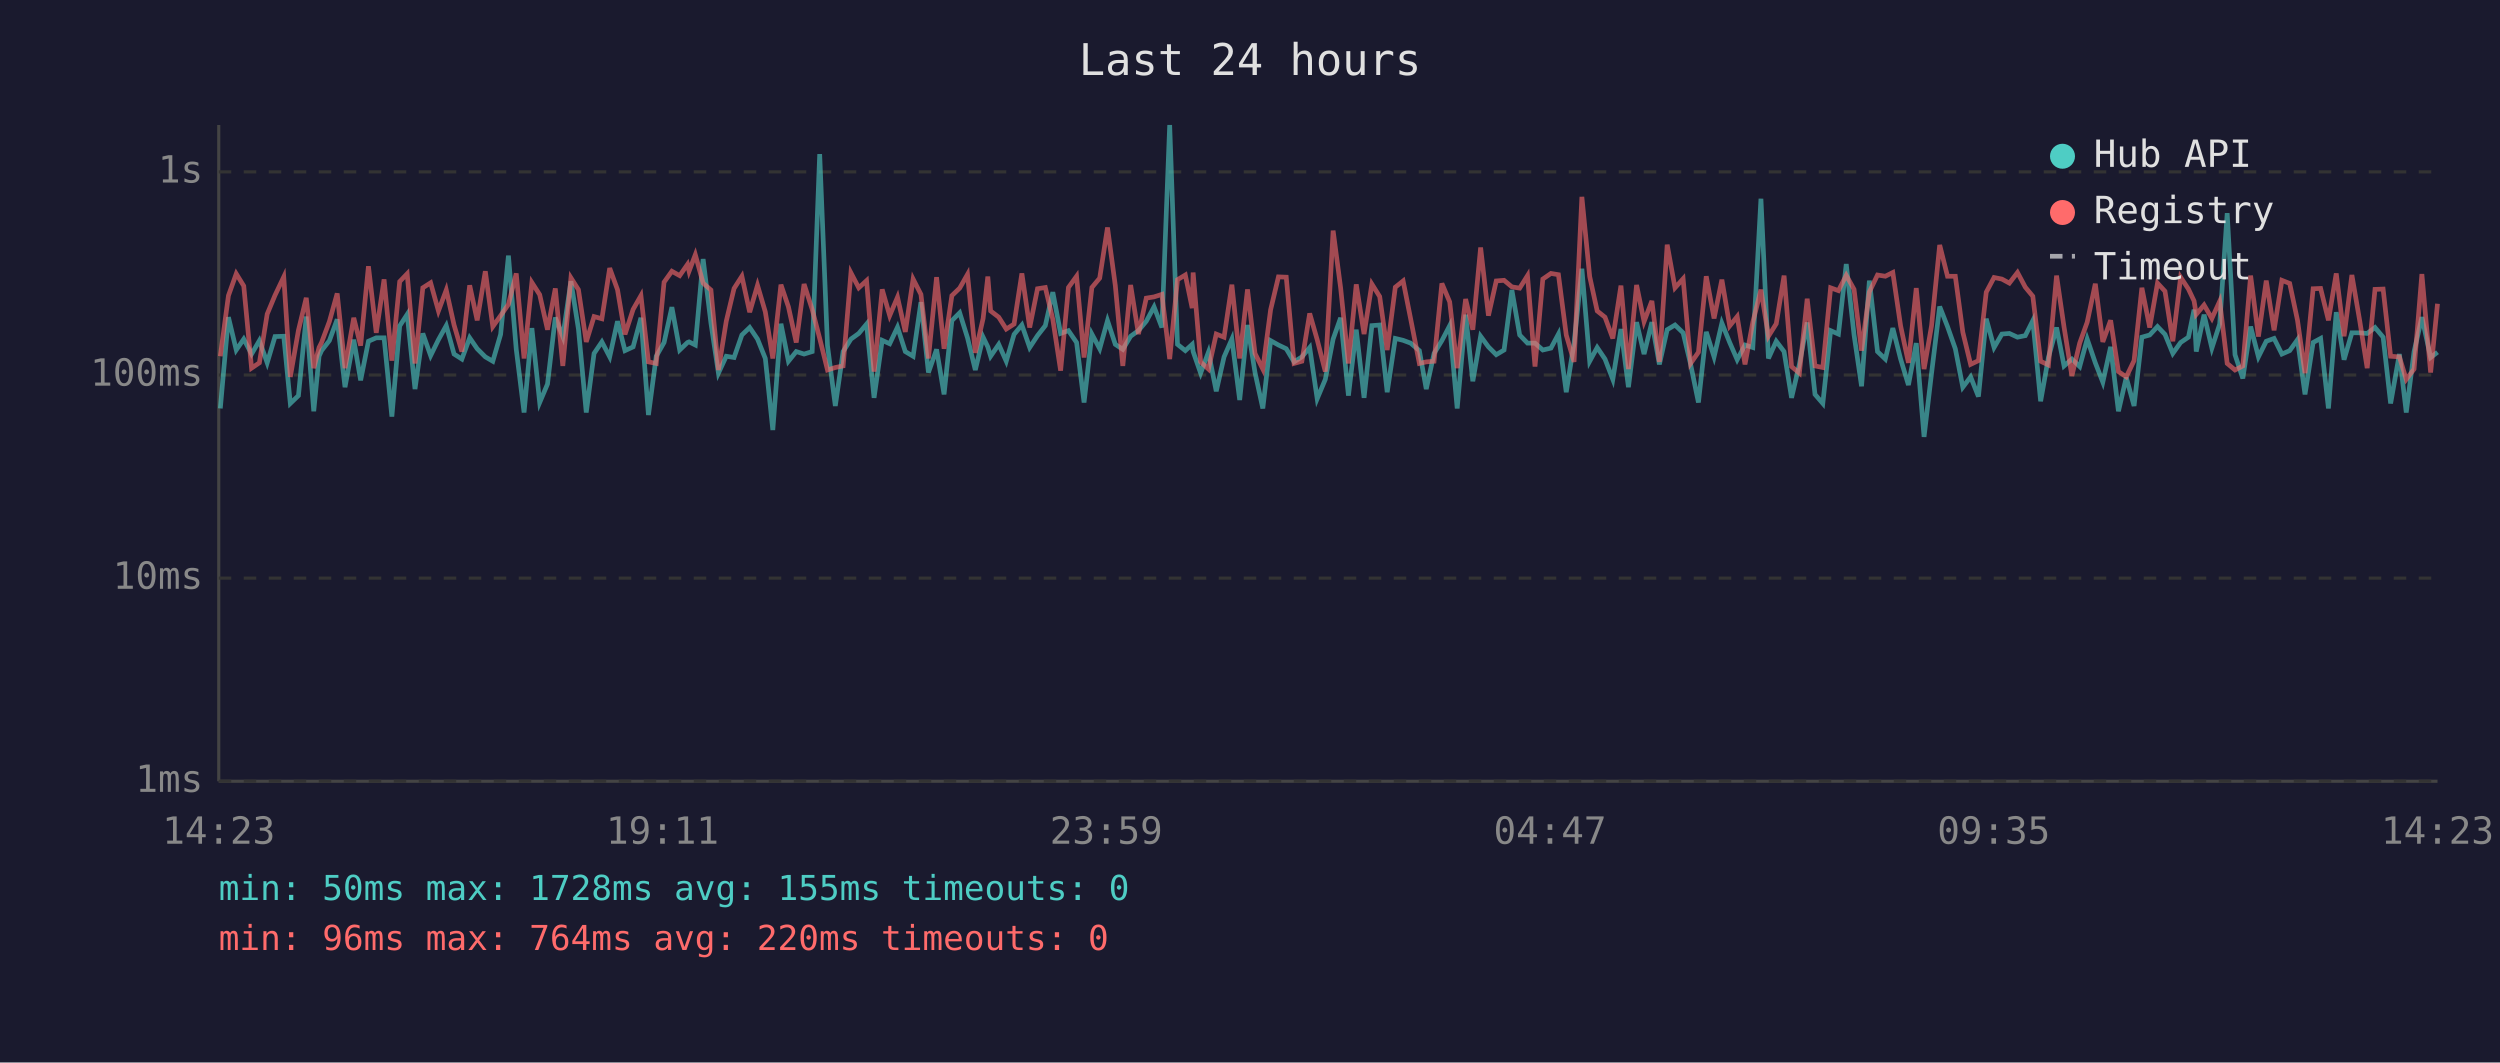
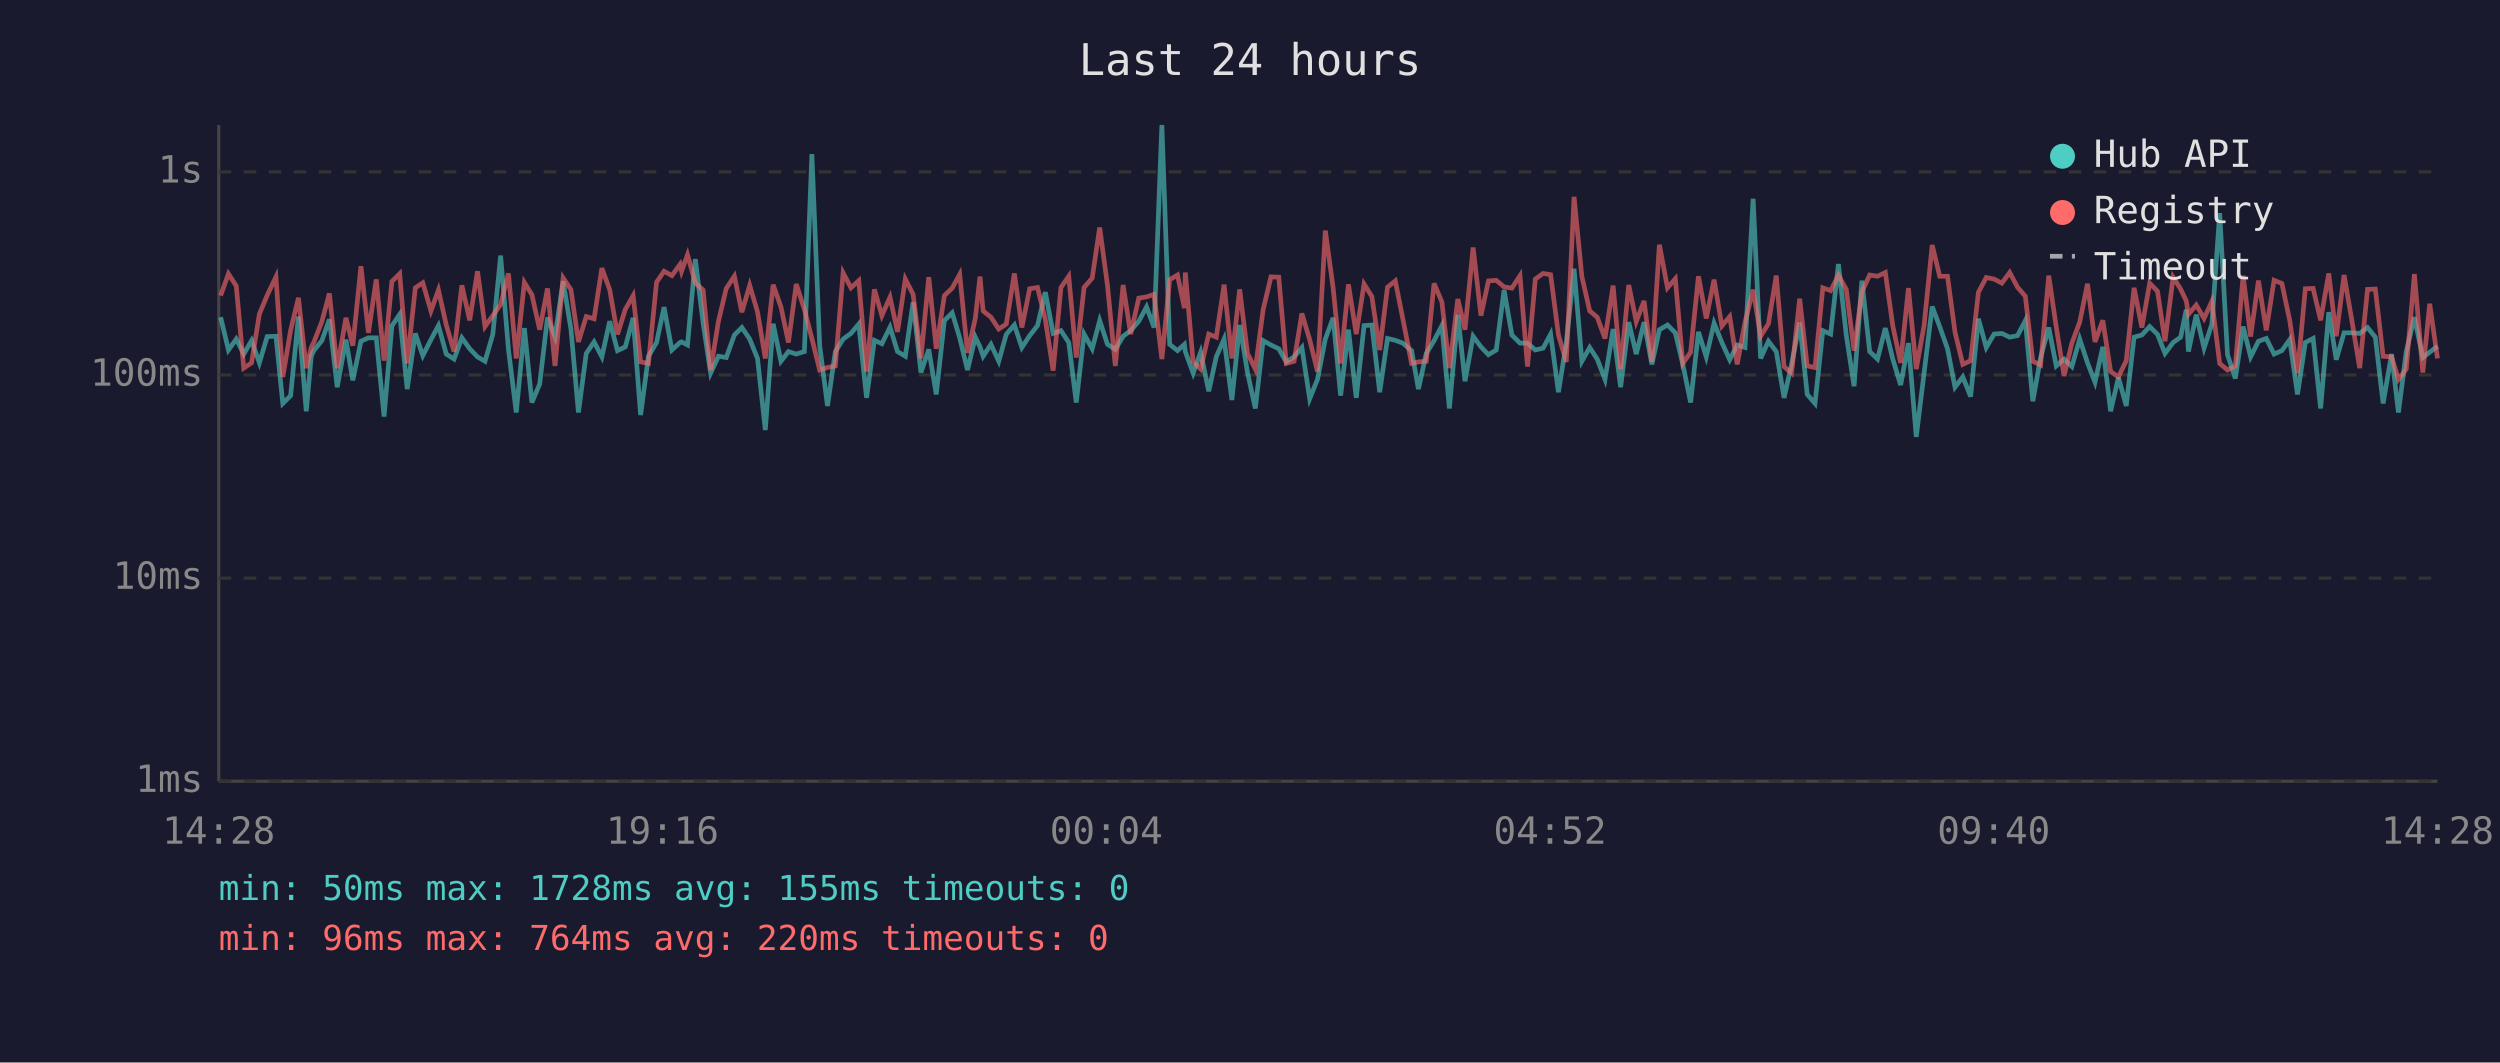
<svg xmlns="http://www.w3.org/2000/svg" viewBox="0 0 800 340" font-family="monospace" font-size="12">
  <rect width="800" height="340" fill="#1a1a2e" />
  <text x="400" y="24" fill="#e0e0e0" font-size="14" text-anchor="middle">Last 24 hours</text>
  <line x1="70" y1="40" x2="70" y2="250" stroke="#444" stroke-width="1" />
  <line x1="70" y1="250" x2="780" y2="250" stroke="#444" stroke-width="1" />
  <line x1="70" y1="250" x2="780" y2="250" stroke="#333" stroke-width="1" stroke-dasharray="4" />
  <text x="65" y="250" fill="#888" text-anchor="end" dominant-baseline="middle">1ms</text>
  <line x1="70" y1="185" x2="780" y2="185" stroke="#333" stroke-width="1" stroke-dasharray="4" />
  <text x="65" y="185" fill="#888" text-anchor="end" dominant-baseline="middle">10ms</text>
  <line x1="70" y1="120" x2="780" y2="120" stroke="#333" stroke-width="1" stroke-dasharray="4" />
  <text x="65" y="120" fill="#888" text-anchor="end" dominant-baseline="middle">100ms</text>
  <line x1="70" y1="55" x2="780" y2="55" stroke="#333" stroke-width="1" stroke-dasharray="4" />
  <text x="65" y="55" fill="#888" text-anchor="end" dominant-baseline="middle">1s</text>
-   <text x="70" y="270" fill="#888" text-anchor="middle">14:23</text>
-   <text x="212" y="270" fill="#888" text-anchor="middle">19:11</text>
-   <text x="354" y="270" fill="#888" text-anchor="middle">23:59</text>
-   <text x="496" y="270" fill="#888" text-anchor="middle">04:47</text>
-   <text x="638" y="270" fill="#888" text-anchor="middle">09:35</text>
-   <text x="780" y="270" fill="#888" text-anchor="middle">14:23</text>
-   <polyline points="70.5,130.7 73.1,101.5 75.6,112.0 78.0,108.5 80.5,113.3 83.0,109.0 85.5,116.1 88.0,107.7 90.8,107.6 92.9,129.1 95.5,126.6 98.0,101.3 100.4,131.6 102.1,114.0 102.9,112.2 105.4,109.0 107.9,102.2 110.4,123.9 113.2,108.7 115.4,121.7 117.9,109.2 120.4,108.1 122.9,108.1 125.4,133.3 127.9,104.3 130.3,100.6 132.8,124.5 135.3,106.7 137.8,113.8 140.3,108.7 142.8,104.2 145.3,113.3 147.8,114.9 150.3,108.1 152.7,111.6 155.3,114.2 157.7,115.6 160.2,107.0 162.7,81.8 165.2,111.8 167.7,132.0 170.2,105.0 172.7,128.8 175.2,122.9 177.7,101.6 180.1,107.7 182.7,90.0 185.1,105.3 187.6,132.0 190.1,113.1 192.6,109.4 195.1,114.2 197.6,102.8 200.0,112.2 202.6,111.0 205.1,101.7 207.5,132.8 210.0,114.0 212.5,109.6 215.0,98.3 217.5,112.0 220.0,109.6 220.5,109.4 222.5,110.4 225.0,82.9 227.5,103.4 229.9,119.4 232.4,114.0 234.9,114.4 237.4,107.2 239.9,104.8 242.4,108.5 244.9,114.7 247.3,137.6 249.9,103.6 252.3,115.6 254.8,112.5 257.3,113.3 259.9,112.5 262.3,49.3 264.8,110.6 267.3,129.9 269.8,112.5 272.3,108.5 274.8,106.7 277.3,103.7 279.7,127.3 282.3,108.9 284.7,110.0 287.2,104.7 289.7,112.5 292.2,114.0 294.7,96.7 297.1,119.2 299.7,111.8 302.1,126.2 304.6,102.6 307.1,100.1 309.6,108.1 312.1,118.4 314.6,107.9 316.1,111.0 317.0,114.0 319.6,110.2 322.0,115.6 324.5,107.0 327.0,104.0 329.5,111.2 332.0,107.4 334.5,104.2 336.9,93.5 339.4,106.7 341.9,105.8 344.5,109.6 346.9,128.8 349.4,106.9 351.9,111.6 354.4,102.6 356.9,110.2 359.3,111.8 361.8,107.6 364.3,105.8 366.8,102.8 369.3,98.2 371.8,104.8 374.3,40.0 376.8,110.2 379.3,112.2 381.5,110.2 381.8,112.5 384.2,119.4 386.7,112.7 389.2,125.2 391.7,114.2 394.2,108.5 396.7,128.0 399.2,104.0 401.6,119.2 404.1,130.7 406.6,109.0 409.1,110.4 411.6,111.6 414.1,115.8 416.6,114.2 419.1,111.2 421.5,127.6 424.1,121.4 426.6,108.5 429.0,101.7 431.5,126.6 434.0,105.5 436.5,127.3 439.0,104.2 441.5,104.0 443.9,125.5 446.5,108.3 449.0,108.9 451.4,109.8 454.2,112.2 456.4,124.5 458.9,113.1 461.4,109.0 463.9,104.2 466.3,130.7 469.0,100.7 471.3,122.0 473.8,107.6 476.3,111.0 478.8,113.5 481.3,112.0 483.8,92.8 486.3,107.2 488.8,109.8 491.2,109.8 493.7,112.0 496.3,111.4 498.7,106.9 501.2,125.5 503.7,109.8 506.2,86.0 508.7,115.6 511.1,111.2 513.6,114.9 516.1,121.4 518.7,105.3 521.1,123.9 523.7,103.1 526.1,113.3 528.6,103.1 531.0,116.6 533.5,105.5 536.0,104.0 538.6,106.5 541.0,116.6 543.5,128.8 546.0,106.2 548.5,114.2 551.0,103.4 553.5,109.6 555.9,115.1 558.4,110.4 560.9,111.2 563.5,63.6 565.9,114.7 568.4,109.2 570.9,112.5 573.3,127.3 575.8,116.6 578.3,103.2 580.8,126.2 583.3,129.1 585.8,105.8 588.3,106.9 590.8,84.5 593.3,107.2 595.7,123.6 598.2,89.8 600.8,112.5 603.3,114.9 605.7,105.0 608.2,114.9 610.7,123.2 613.2,109.8 615.7,139.8 618.1,119.4 620.7,98.1 623.2,104.5 625.7,111.6 628.1,123.9 630.6,120.6 633.1,126.9 635.6,102.0 638.1,111.2 640.6,106.9 643.0,106.7 645.6,107.9 648.1,107.4 650.5,102.6 653.0,128.4 655.5,114.4 658.1,104.8 660.5,117.1 663.0,114.9 665.5,117.3 667.9,108.5 670.5,116.1 672.9,122.3 675.4,111.0 677.9,131.6 680.4,120.8 682.9,129.9 685.4,107.9 687.9,107.2 690.4,104.5 692.8,107.0 695.3,113.1 697.8,109.6 700.3,107.9 702.1,99.1 702.8,112.5 705.3,100.7 707.8,111.4 710.3,103.7 712.7,68.2 715.2,113.5 717.7,121.1 720.2,104.5 722.7,114.2 725.2,109.2 727.7,108.3 730.2,113.3 732.7,112.2 735.2,108.7 737.6,126.2 740.2,109.6 742.6,108.3 745.1,130.7 747.6,99.9 750.1,115.1 752.6,106.5 755.1,106.5 757.5,106.7 760.0,104.8 762.6,107.9 765.0,129.1 767.8,113.3 770.0,132.0 772.5,112.5 775.0,101.5 777.8,114.4 780.0,112.7" fill="none" stroke="#4ecdc4" stroke-width="1.5" opacity="0.6" />
-   <polyline points="70.5,114.0 73.1,94.6 75.6,87.6 78.0,91.5 80.5,117.8 83.0,116.1 85.5,100.5 88.0,94.5 90.8,88.6 92.9,120.6 95.5,105.7 98.0,95.3 100.4,117.8 102.1,111.2 102.9,109.6 105.4,102.9 107.9,93.9 110.4,117.8 113.2,101.7 115.4,110.6 117.9,85.2 120.4,106.5 122.9,89.4 125.4,115.4 127.9,90.1 130.3,87.6 132.8,116.3 135.3,92.1 137.8,90.5 140.3,99.5 142.8,92.8 145.3,104.0 147.8,112.5 150.3,91.3 152.7,102.5 155.3,86.8 157.7,104.5 160.2,101.0 162.7,97.4 165.2,87.5 167.7,114.7 170.2,90.4 172.7,94.3 175.2,105.5 177.7,92.3 180.1,117.1 182.7,88.9 185.1,92.7 187.6,109.4 190.1,101.3 192.6,102.0 195.1,85.8 197.6,92.7 200.0,107.0 202.6,99.0 205.1,94.6 207.5,115.8 210.0,116.3 212.5,90.3 215.0,86.8 217.5,88.2 220.0,84.6 220.5,86.8 222.5,81.5 225.0,90.6 227.5,92.8 229.9,118.4 232.4,102.8 234.9,92.3 237.4,88.4 239.9,99.9 242.4,91.3 244.9,99.8 247.3,114.7 249.9,91.1 252.3,98.2 254.8,109.6 257.3,90.9 259.9,99.0 262.3,108.3 264.8,118.4 267.3,117.6 269.8,117.1 272.3,87.3 274.8,92.1 277.3,89.8 279.7,118.9 282.3,92.6 284.7,101.0 287.2,95.1 289.7,106.2 292.2,89.3 294.7,94.2 297.1,114.7 299.7,88.7 302.1,111.6 304.6,94.6 307.1,92.2 309.6,87.8 312.1,112.9 314.6,101.9 316.1,88.5 317.0,99.5 319.6,101.5 322.0,105.3 324.5,103.7 327.0,87.5 329.5,104.8 332.0,92.4 334.5,92.0 336.9,102.2 339.4,118.6 341.9,92.0 344.5,88.4 346.9,114.4 349.4,92.0 351.9,89.0 354.4,72.8 356.9,91.4 359.3,117.1 361.8,91.2 364.3,106.9 366.8,95.4 369.3,95.0 371.8,94.2 374.3,114.9 376.8,89.5 379.3,88.0 381.5,98.6 381.8,87.2 384.2,115.8 386.7,118.1 389.2,106.9 391.7,107.9 394.2,91.1 396.7,114.7 399.2,92.6 401.6,113.1 404.1,118.1 406.6,99.1 409.1,88.6 411.6,88.7 414.1,116.3 416.6,115.6 419.1,100.3 421.5,108.7 424.1,118.9 426.6,73.8 429.0,92.1 431.5,116.3 434.0,91.0 436.5,106.9 439.0,90.9 441.5,94.9 443.9,112.0 446.5,91.9 449.0,89.9 451.4,102.0 454.2,116.3 456.4,115.8 458.9,115.6 461.4,90.7 463.9,96.6 466.3,117.8 469.0,95.7 471.3,105.5 473.8,79.2 476.3,101.0 478.8,89.9 481.3,89.7 483.8,91.8 486.3,92.2 488.8,88.2 491.2,117.3 493.7,89.3 496.3,87.5 498.7,87.9 501.2,107.2 503.7,115.8 506.2,63.0 508.7,88.5 511.1,99.5 513.6,101.5 516.1,108.3 518.7,91.4 521.1,118.1 523.7,91.2 526.1,102.9 528.6,96.3 531.0,115.8 533.5,78.3 536.0,92.1 538.6,89.2 541.0,116.3 543.5,112.7 546.0,88.4 548.5,101.9 551.0,89.5 553.5,104.3 555.9,101.3 558.4,116.6 560.9,103.1 563.5,92.7 565.9,107.6 568.4,103.6 570.9,88.2 573.3,117.3 575.8,119.4 578.3,95.6 580.8,117.1 583.3,117.6 585.8,92.1 588.3,93.0 590.8,88.1 593.3,92.6 595.7,112.2 598.2,93.4 600.8,88.0 603.3,88.4 605.7,87.2 608.2,104.3 610.7,116.1 613.2,92.2 615.7,118.1 618.1,104.2 620.7,78.4 623.2,88.4 625.7,88.4 628.1,106.3 630.6,116.6 633.1,115.4 635.6,93.5 638.1,88.8 640.6,89.3 643.0,90.6 645.6,87.2 648.1,91.9 650.5,94.8 653.0,115.6 655.5,116.8 658.1,88.2 660.5,104.7 663.0,120.3 665.5,109.8 667.9,103.1 670.5,90.8 672.9,109.4 675.4,102.5 677.9,118.9 680.4,120.6 682.9,115.4 685.4,92.1 687.9,104.8 690.4,90.6 692.8,93.2 695.3,109.2 697.8,88.7 700.3,92.5 702.1,96.3 702.8,100.6 705.3,97.6 707.8,101.9 710.3,96.4 712.7,116.3 715.2,118.4 717.7,117.1 720.2,88.2 722.7,107.7 725.2,89.8 727.7,105.7 730.2,89.7 732.7,90.7 735.2,102.5 737.6,119.4 740.2,92.4 742.6,92.3 745.1,102.5 747.6,87.5 750.1,107.6 752.6,88.0 755.1,102.6 757.5,117.8 760.0,92.6 762.6,92.5 765.0,114.0 767.8,114.2 770.0,121.4 772.5,118.1 775.0,87.7 777.8,119.2 780.0,97.2" fill="none" stroke="#ff6b6b" stroke-width="1.5" opacity="0.6" />
+   <text x="70" y="270" fill="#888" text-anchor="middle">14:28</text>
+   <text x="212" y="270" fill="#888" text-anchor="middle">19:16</text>
+   <text x="354" y="270" fill="#888" text-anchor="middle">00:04</text>
+   <text x="496" y="270" fill="#888" text-anchor="middle">04:52</text>
+   <text x="638" y="270" fill="#888" text-anchor="middle">09:40</text>
+   <text x="780" y="270" fill="#888" text-anchor="middle">14:28</text>
+   <polyline points="70.6,101.5 73.1,112.0 75.6,108.5 78.0,113.3 80.5,109.0 83.0,116.1 85.5,107.7 88.3,107.6 90.5,129.1 93.0,126.6 95.5,101.3 98.0,131.6 99.6,114.0 100.4,112.2 103.0,109.0 105.4,102.2 107.9,123.9 110.7,108.7 112.9,121.7 115.5,109.2 117.9,108.1 120.4,108.1 122.9,133.3 125.4,104.3 127.9,100.6 130.3,124.5 132.9,106.7 135.3,113.8 137.9,108.7 140.3,104.2 142.8,113.3 145.3,114.9 147.8,108.1 150.3,111.6 152.8,114.2 155.2,115.6 157.7,107.0 160.2,81.8 162.7,111.8 165.2,132.0 167.8,105.0 170.2,128.8 172.7,122.9 175.2,101.6 177.6,107.7 180.2,90.0 182.7,105.3 185.1,132.0 187.6,113.1 190.1,109.4 192.6,114.2 195.1,102.8 197.6,112.2 200.1,111.0 202.6,101.7 205.0,132.8 207.5,114.0 210.1,109.6 212.5,98.3 215.0,112.0 217.6,109.6 218.1,109.4 220.0,110.4 222.5,82.9 225.0,103.4 227.4,119.4 229.9,114.0 232.4,114.4 235.0,107.2 237.4,104.8 239.9,108.5 242.4,114.7 244.9,137.6 247.4,103.6 249.9,115.6 252.3,112.5 254.8,113.3 257.4,112.5 259.8,49.3 262.3,110.6 264.8,129.9 267.3,112.5 269.8,108.5 272.3,106.7 274.8,103.7 277.3,127.3 279.8,108.9 282.2,110.0 284.8,104.7 287.2,112.5 289.7,114.0 292.2,96.7 294.7,119.2 297.2,111.8 299.6,126.2 302.2,102.6 304.7,100.1 307.1,108.1 309.6,118.4 312.1,107.9 313.6,111.0 314.6,114.0 317.1,110.2 319.6,115.6 322.0,107.0 324.6,104.0 327.0,111.2 329.5,107.4 332.0,104.2 334.5,93.5 337.0,106.7 339.5,105.8 342.0,109.6 344.4,128.8 346.9,106.9 349.5,111.6 351.9,102.6 354.4,110.2 356.9,111.8 359.4,107.6 361.8,105.8 364.4,102.8 366.9,98.2 369.3,104.8 371.8,40.0 374.3,110.2 376.8,112.2 379.0,110.2 379.3,112.5 381.8,119.4 384.2,112.7 386.8,125.2 389.2,114.2 391.7,108.5 394.2,128.0 396.7,104.0 399.2,119.2 401.7,130.7 404.2,109.0 406.7,110.4 409.2,111.6 411.6,115.8 414.1,114.2 416.6,111.2 419.1,127.6 421.6,121.4 424.1,108.5 426.6,101.7 429.0,126.6 431.5,105.5 434.0,127.3 436.5,104.2 439.0,104.0 441.5,125.5 444.0,108.3 446.5,108.9 448.9,109.8 451.7,112.2 453.9,124.5 456.4,113.1 458.9,109.0 461.4,104.2 463.8,130.7 466.5,100.7 468.8,122.0 471.4,107.6 473.9,111.0 476.3,113.5 478.8,112.0 481.3,92.8 483.8,107.2 486.4,109.8 488.8,109.8 491.3,112.0 493.8,111.4 496.2,106.9 498.7,125.5 501.2,109.8 503.7,86.0 506.2,115.6 508.7,111.2 511.1,114.9 513.6,121.4 516.2,105.3 518.6,123.9 521.2,103.1 523.6,113.3 526.1,103.1 528.6,116.6 531.0,105.5 533.6,104.0 536.1,106.5 538.5,116.6 541.0,128.8 543.5,106.2 546.0,114.2 548.5,103.4 551.0,109.6 553.5,115.1 555.9,110.4 558.4,111.2 561.0,63.6 563.4,114.7 565.9,109.2 568.4,112.5 570.9,127.3 573.3,116.6 575.9,103.2 578.3,126.2 580.8,129.1 583.3,105.8 585.8,106.9 588.3,84.5 590.8,107.2 593.3,123.6 595.8,89.8 598.3,112.5 600.8,114.9 603.3,105.0 605.7,114.9 608.2,123.2 610.7,109.8 613.2,139.8 615.7,119.4 618.3,98.1 620.7,104.5 623.2,111.6 625.6,123.9 628.1,120.6 630.6,126.9 633.1,102.0 635.6,111.2 638.1,106.9 640.6,106.7 643.1,107.9 645.6,107.4 648.1,102.6 650.5,128.4 653.0,114.4 655.6,104.8 658.0,117.1 660.5,114.9 663.0,117.3 665.5,108.5 668.0,116.1 670.4,122.3 672.9,111.0 675.4,131.6 677.9,120.8 680.4,129.9 682.9,107.9 685.4,107.2 687.9,104.5 690.4,107.0 692.8,113.1 695.4,109.6 697.8,107.9 699.6,99.1 700.3,112.5 702.8,100.7 705.3,111.4 707.8,103.7 710.3,68.2 712.8,113.5 715.3,121.1 717.8,104.5 720.2,114.2 722.7,109.2 725.2,108.3 727.7,113.3 730.2,112.2 732.7,108.7 735.2,126.2 737.7,109.6 740.2,108.3 742.6,130.7 745.2,99.9 747.6,115.1 750.1,106.5 752.6,106.5 755.1,106.7 757.6,104.8 760.1,107.9 762.6,129.1 765.3,113.3 767.5,132.0 770.0,112.5 772.6,101.5 775.3,114.4 777.5,112.7 780.0,110.8" fill="none" stroke="#4ecdc4" stroke-width="1.5" opacity="0.6" />
+   <polyline points="70.6,94.6 73.1,87.6 75.6,91.5 78.0,117.8 80.5,116.1 83.0,100.5 85.5,94.5 88.3,88.6 90.5,120.6 93.0,105.7 95.5,95.3 98.0,117.8 99.6,111.2 100.4,109.6 103.0,102.9 105.4,93.9 107.9,117.8 110.7,101.7 112.9,110.6 115.5,85.2 117.9,106.5 120.4,89.4 122.9,115.4 125.4,90.1 127.9,87.6 130.3,116.3 132.9,92.1 135.3,90.5 137.9,99.5 140.3,92.8 142.8,104.0 145.3,112.5 147.8,91.3 150.3,102.5 152.8,86.8 155.2,104.5 157.7,101.0 160.2,97.4 162.7,87.5 165.2,114.7 167.8,90.4 170.2,94.3 172.7,105.5 175.2,92.3 177.6,117.1 180.2,88.9 182.7,92.7 185.1,109.4 187.6,101.3 190.1,102.0 192.6,85.8 195.1,92.7 197.6,107.0 200.1,99.0 202.6,94.6 205.0,115.8 207.5,116.3 210.1,90.3 212.5,86.8 215.0,88.2 217.6,84.6 218.1,86.8 220.0,81.5 222.5,90.6 225.0,92.8 227.4,118.4 229.9,102.8 232.4,92.3 235.0,88.4 237.4,99.9 239.9,91.3 242.4,99.8 244.9,114.7 247.4,91.1 249.9,98.2 252.3,109.6 254.8,90.9 257.4,99.0 259.8,108.3 262.3,118.4 264.8,117.6 267.3,117.1 269.8,87.3 272.3,92.1 274.8,89.8 277.3,118.9 279.8,92.6 282.2,101.0 284.8,95.1 287.2,106.2 289.7,89.3 292.2,94.2 294.7,114.7 297.2,88.7 299.6,111.6 302.2,94.6 304.7,92.2 307.1,87.8 309.6,112.9 312.1,101.9 313.6,88.5 314.6,99.5 317.1,101.5 319.6,105.3 322.0,103.7 324.6,87.5 327.0,104.8 329.5,92.4 332.0,92.0 334.5,102.2 337.0,118.6 339.5,92.0 342.0,88.4 344.4,114.4 346.9,92.0 349.5,89.0 351.9,72.8 354.4,91.4 356.9,117.1 359.4,91.2 361.8,106.9 364.4,95.4 366.9,95.0 369.3,94.2 371.8,114.9 374.3,89.5 376.8,88.0 379.0,98.6 379.3,87.2 381.8,115.8 384.2,118.1 386.8,106.9 389.2,107.9 391.7,91.1 394.2,114.7 396.7,92.6 399.2,113.1 401.7,118.1 404.2,99.1 406.7,88.6 409.2,88.7 411.6,116.3 414.1,115.6 416.6,100.3 419.1,108.7 421.6,118.9 424.1,73.8 426.6,92.1 429.0,116.3 431.5,91.0 434.0,106.9 436.5,90.9 439.0,94.9 441.5,112.0 444.0,91.9 446.5,89.9 448.9,102.0 451.7,116.3 453.9,115.8 456.4,115.6 458.9,90.7 461.4,96.6 463.8,117.8 466.5,95.7 468.8,105.5 471.4,79.2 473.9,101.0 476.3,89.9 478.8,89.7 481.3,91.8 483.8,92.2 486.4,88.2 488.8,117.3 491.3,89.3 493.8,87.5 496.2,87.9 498.7,107.2 501.2,115.8 503.7,63.0 506.2,88.5 508.7,99.5 511.1,101.5 513.6,108.3 516.2,91.4 518.6,118.1 521.2,91.2 523.6,102.9 526.1,96.3 528.6,115.8 531.0,78.3 533.6,92.1 536.1,89.2 538.5,116.3 541.0,112.7 543.5,88.4 546.0,101.9 548.5,89.5 551.0,104.3 553.5,101.3 555.9,116.6 558.4,103.1 561.0,92.7 563.4,107.6 565.9,103.6 568.4,88.2 570.9,117.3 573.3,119.4 575.9,95.6 578.3,117.1 580.8,117.6 583.3,92.1 585.8,93.0 588.3,88.1 590.8,92.6 593.3,112.2 595.8,93.4 598.3,88.0 600.8,88.4 603.3,87.2 605.7,104.3 608.2,116.1 610.7,92.2 613.2,118.1 615.7,104.2 618.3,78.4 620.7,88.4 623.2,88.4 625.6,106.3 628.1,116.6 630.6,115.4 633.1,93.5 635.6,88.8 638.1,89.3 640.6,90.6 643.1,87.2 645.6,91.9 648.1,94.8 650.5,115.6 653.0,116.8 655.6,88.2 658.0,104.7 660.5,120.3 663.0,109.8 665.5,103.1 668.0,90.8 670.4,109.4 672.9,102.5 675.4,118.9 677.9,120.6 680.4,115.4 682.9,92.1 685.4,104.8 687.9,90.6 690.4,93.2 692.8,109.2 695.4,88.7 697.8,92.5 699.6,96.3 700.3,100.6 702.8,97.6 705.3,101.9 707.8,96.4 710.3,116.3 712.8,118.4 715.3,117.1 717.8,88.2 720.2,107.7 722.7,89.8 725.2,105.7 727.7,89.7 730.2,90.7 732.7,102.5 735.2,119.4 737.7,92.4 740.2,92.3 742.6,102.5 745.2,87.5 747.6,107.6 750.1,88.0 752.6,102.6 755.1,117.8 757.6,92.6 760.1,92.5 762.6,114.0 765.3,114.2 767.5,121.4 770.0,118.1 772.6,87.7 775.3,119.2 777.5,97.2 780.0,114.7" fill="none" stroke="#ff6b6b" stroke-width="1.5" opacity="0.6" />
  <circle cx="660" cy="50" r="4" fill="#4ecdc4" />
  <text x="670" y="50" fill="#e0e0e0" dominant-baseline="middle">Hub API</text>
  <circle cx="660" cy="68" r="4" fill="#ff6b6b" />
  <text x="670" y="68" fill="#e0e0e0" dominant-baseline="middle">Registry</text>
  <line x1="656" y1="82" x2="664" y2="82" stroke="#e0e0e0" stroke-width="1.5" stroke-dasharray="4,3" opacity="0.7" />
  <text x="670" y="86" fill="#e0e0e0" dominant-baseline="middle">Timeout</text>
  <text x="70" y="288" fill="#4ecdc4" font-size="11">min: 50ms  max: 1728ms  avg: 155ms  timeouts: 0</text>
  <text x="70" y="304" fill="#ff6b6b" font-size="11">min: 96ms  max: 764ms  avg: 220ms  timeouts: 0</text>
</svg>
